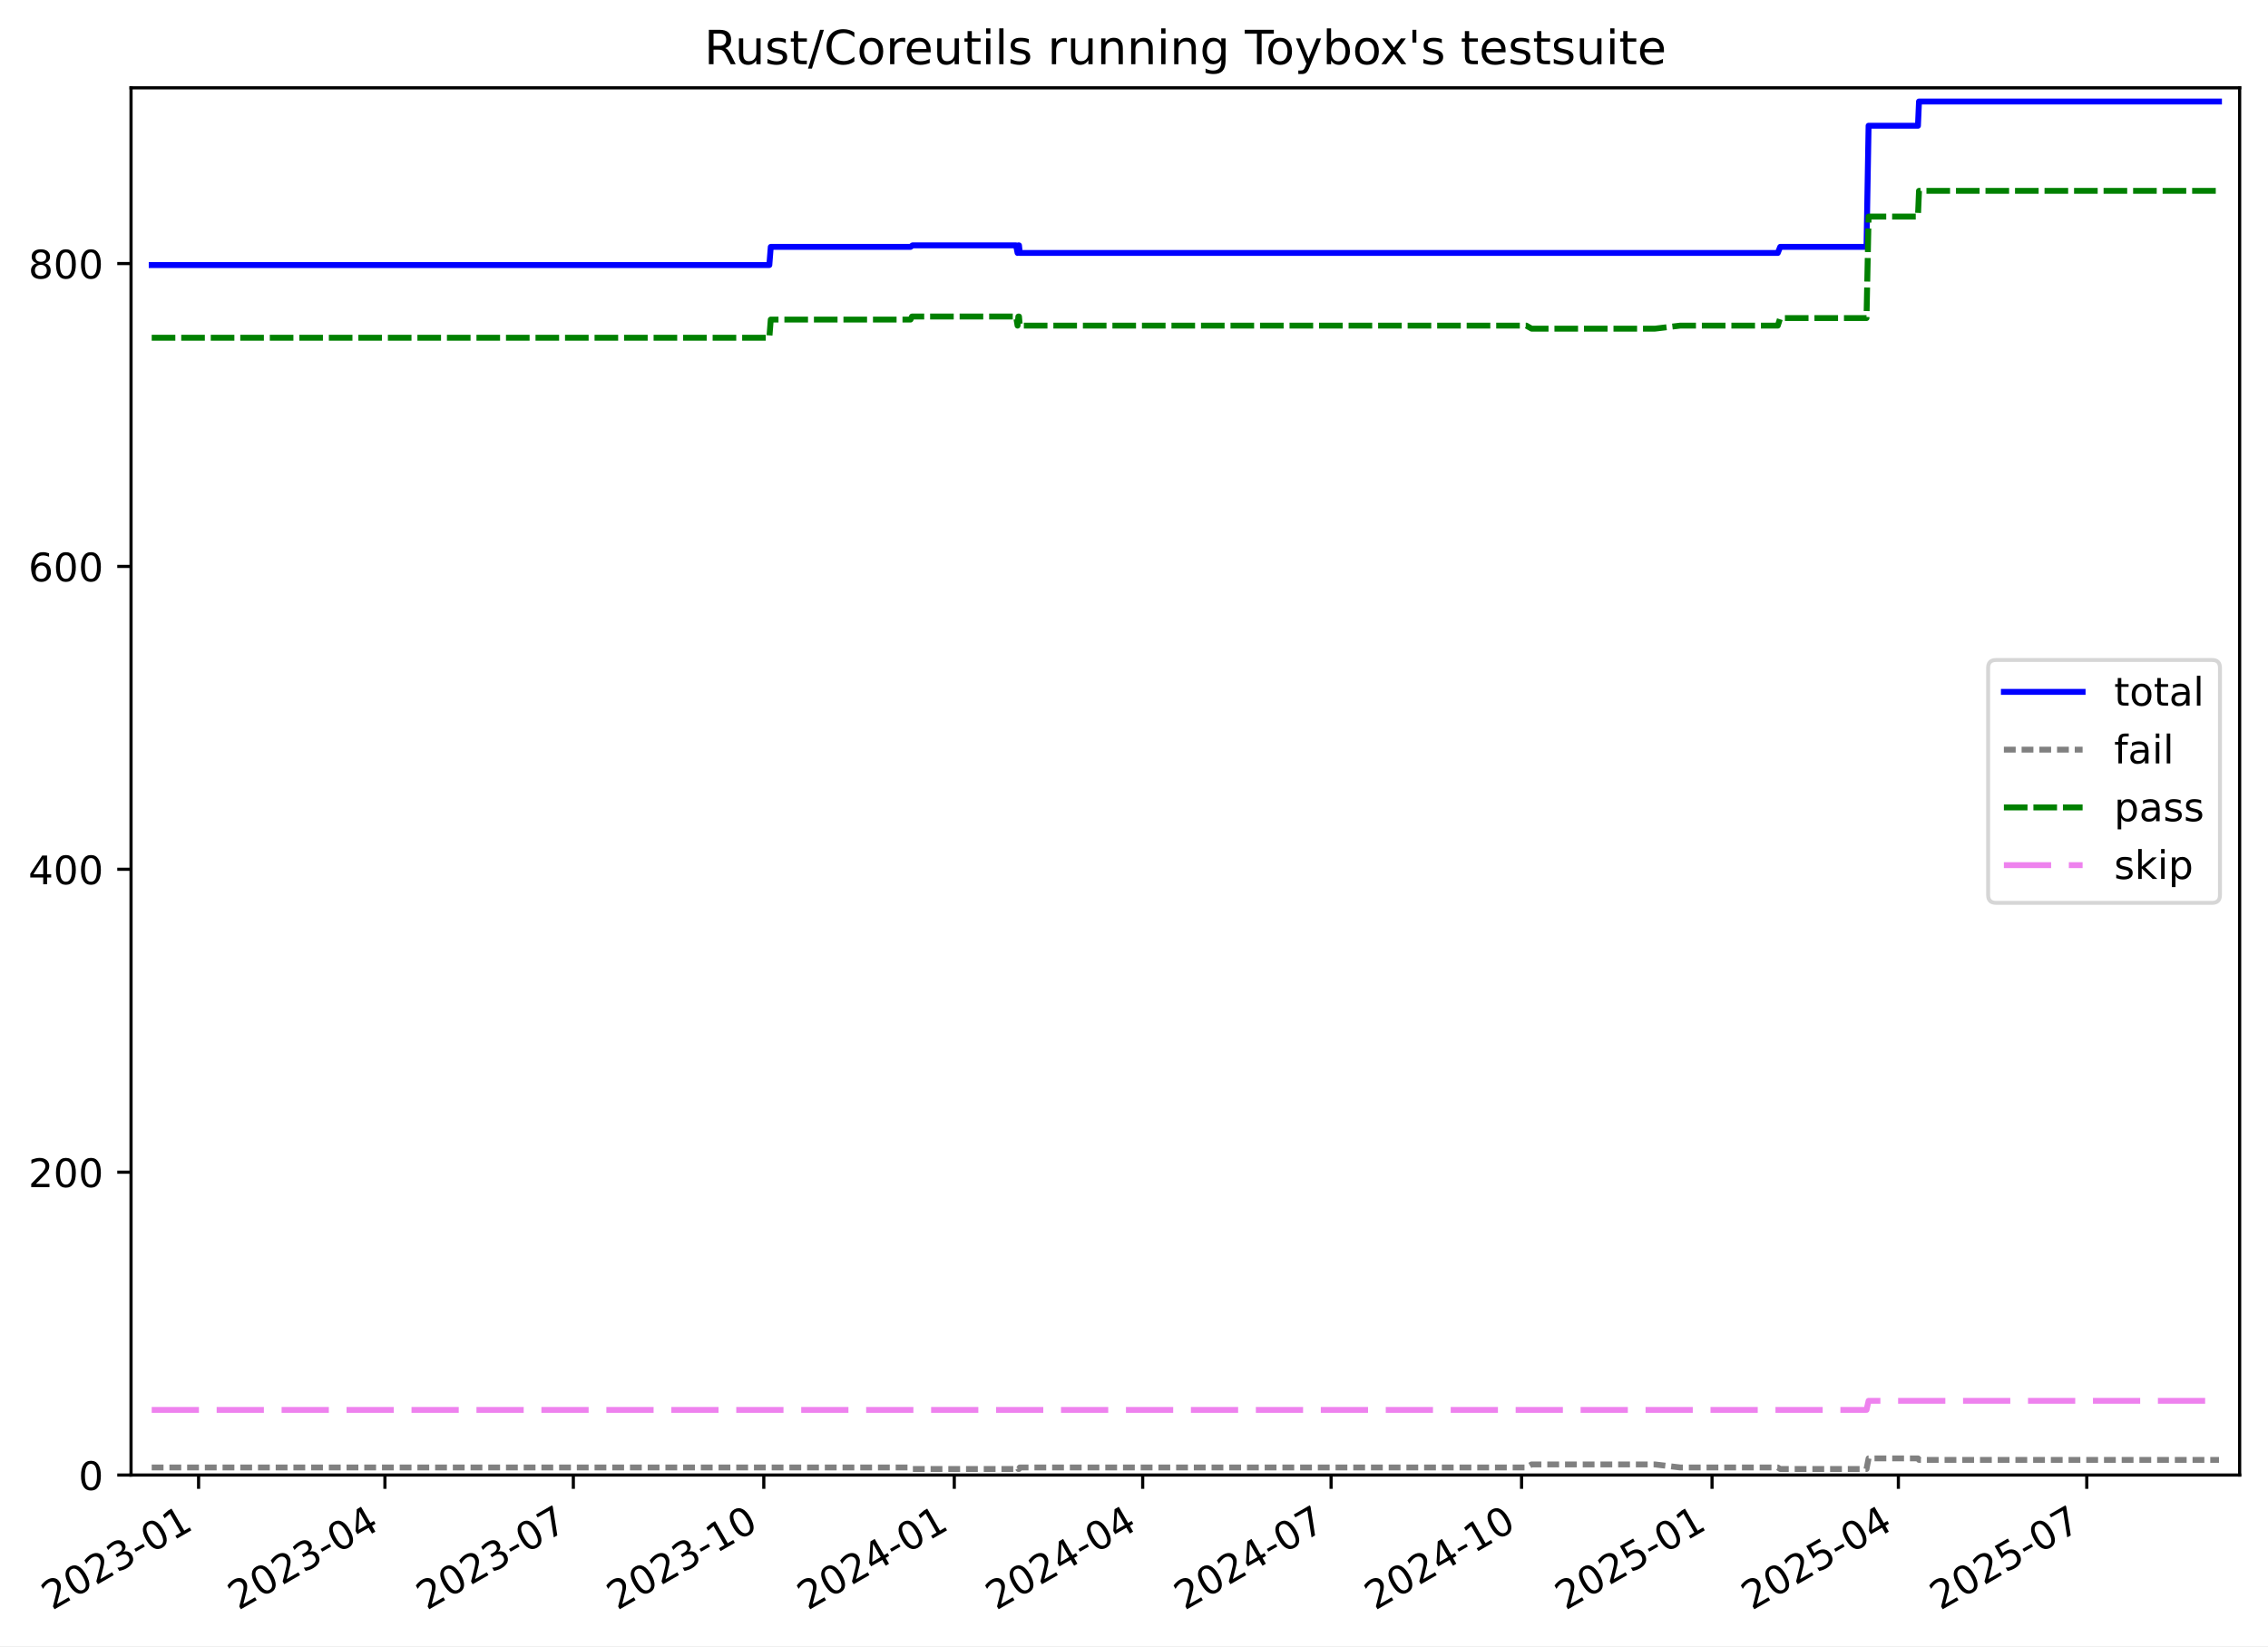
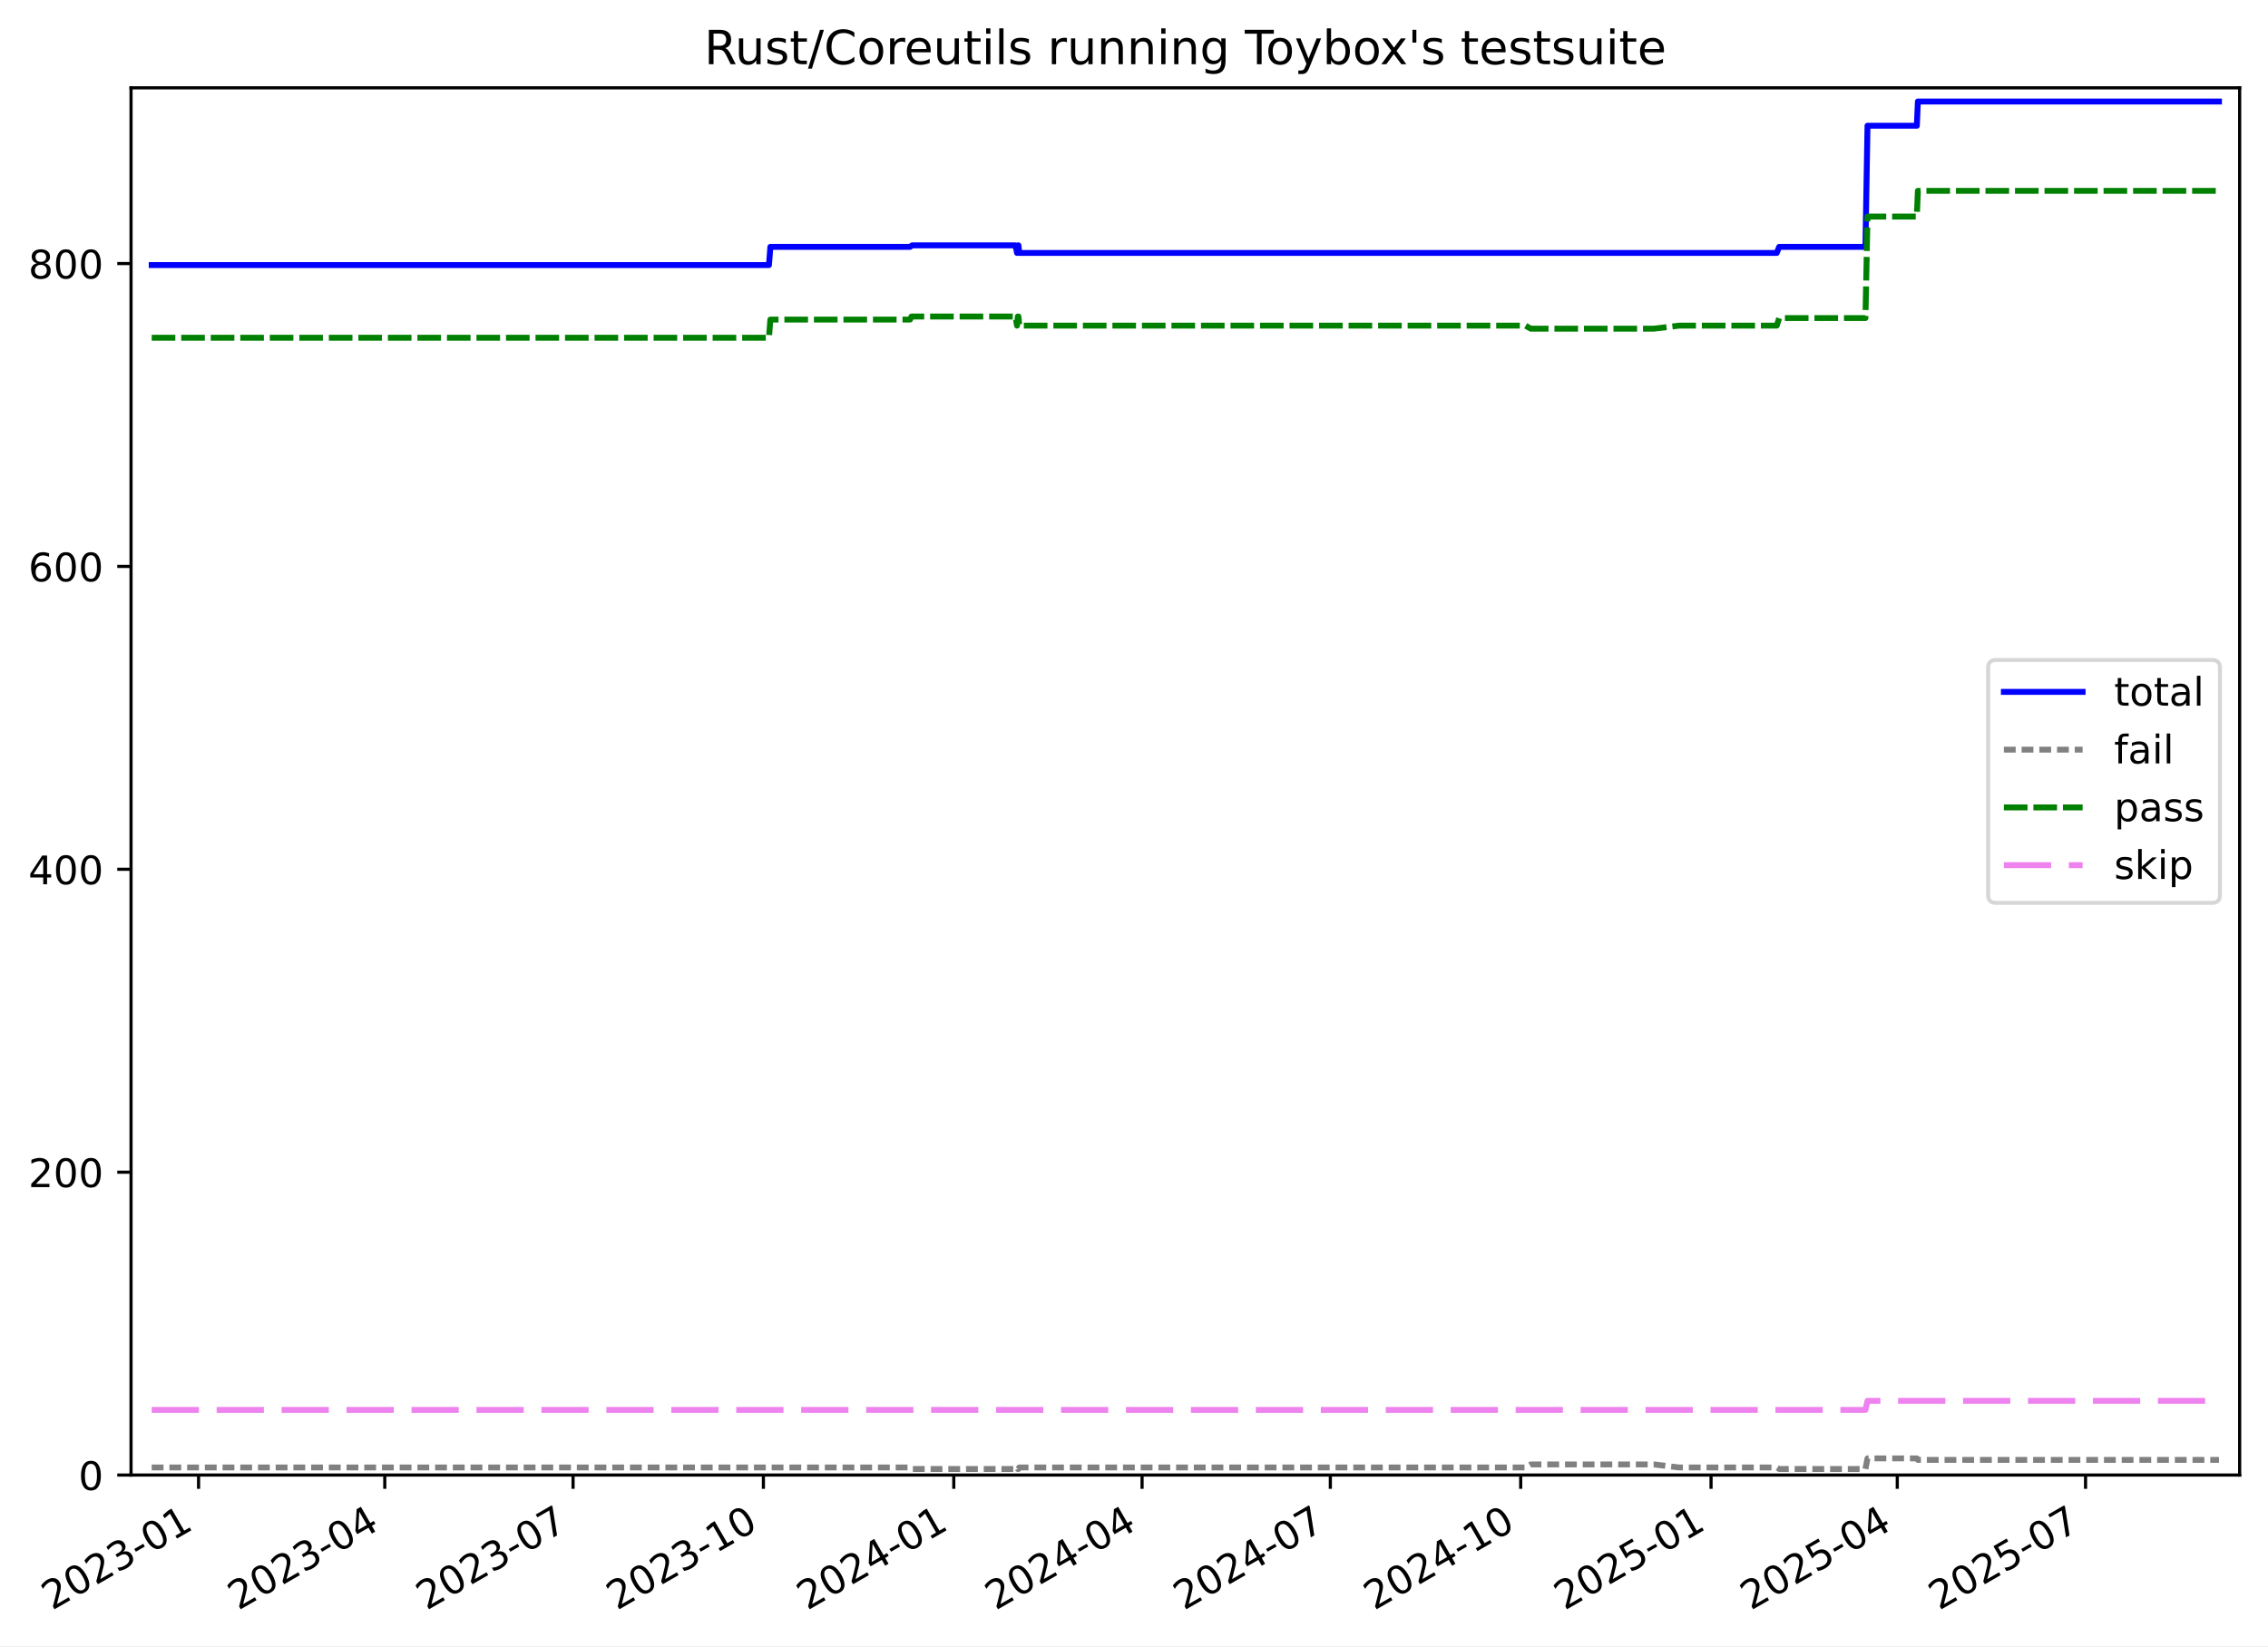
<svg xmlns="http://www.w3.org/2000/svg" xmlns:xlink="http://www.w3.org/1999/xlink" width="576.168pt" height="418.303pt" viewBox="0 0 576.168 418.303" version="1.1">
  <defs>
    <style type="text/css">*{stroke-linejoin: round; stroke-linecap: butt}</style>
  </defs>
  <g id="figure_1">
    <g id="patch_1">
      <path d="M -0 418.303  L 576.168 418.303  L 576.168 0  L -0 0  z " style="fill: #ffffff" />
    </g>
    <g id="axes_1">
      <g id="patch_2">
        <path d="M 33.288 374.83  L 568.967 374.83  L 568.967 22.318  L 33.288 22.318  z " style="fill: #ffffff" />
      </g>
      <g id="matplotlib.axis_1">
        <g id="xtick_1">
          <g id="line2d_1">
            <defs>
-               <path id="mc98be9bf39" d="M 0 0  L 0 3.5  " style="stroke: #000000; stroke-width: 0.8" />
-             </defs>
-             <g>
-               <use xlink:href="#mc98be9bf39" x="50.45" y="374.83" style="stroke: #000000; stroke-width: 0.8" />
+               <path id="m71ef955eee" d="M 0 0  L 0 3.5  " style="stroke: #000000; stroke-width: 0.8" />
+             </defs>
+             <g>
+               <use xlink:href="#m71ef955eee" x="50.443" y="374.83" style="stroke: #000000; stroke-width: 0.8" />
            </g>
          </g>
          <g id="text_1">
-             <g transform="translate(13.22565 409.302) rotate(-30) scale(0.1 -0.1)">
+             <g transform="translate(13.21813 409.302) rotate(-30) scale(0.1 -0.1)">
              <defs>
                <path id="DejaVuSans-32" d="M 1228 531  L 3431 531  L 3431 0  L 469 0  L 469 531  Q 828 903 1448 1529  Q 2069 2156 2228 2338  Q 2531 2678 2651 2914  Q 2772 3150 2772 3378  Q 2772 3750 2511 3984  Q 2250 4219 1831 4219  Q 1534 4219 1204 4116  Q 875 4013 500 3803  L 500 4441  Q 881 4594 1212 4672  Q 1544 4750 1819 4750  Q 2544 4750 2975 4387  Q 3406 4025 3406 3419  Q 3406 3131 3298 2873  Q 3191 2616 2906 2266  Q 2828 2175 2409 1742  Q 1991 1309 1228 531  z " transform="scale(0.015625)" />
                <path id="DejaVuSans-30" d="M 2034 4250  Q 1547 4250 1301 3770  Q 1056 3291 1056 2328  Q 1056 1369 1301 889  Q 1547 409 2034 409  Q 2525 409 2770 889  Q 3016 1369 3016 2328  Q 3016 3291 2770 3770  Q 2525 4250 2034 4250  z M 2034 4750  Q 2819 4750 3233 4129  Q 3647 3509 3647 2328  Q 3647 1150 3233 529  Q 2819 -91 2034 -91  Q 1250 -91 836 529  Q 422 1150 422 2328  Q 422 3509 836 4129  Q 1250 4750 2034 4750  z " transform="scale(0.015625)" />
                <path id="DejaVuSans-33" d="M 2597 2516  Q 3050 2419 3304 2112  Q 3559 1806 3559 1356  Q 3559 666 3084 287  Q 2609 -91 1734 -91  Q 1441 -91 1130 -33  Q 819 25 488 141  L 488 750  Q 750 597 1062 519  Q 1375 441 1716 441  Q 2309 441 2620 675  Q 2931 909 2931 1356  Q 2931 1769 2642 2001  Q 2353 2234 1838 2234  L 1294 2234  L 1294 2753  L 1863 2753  Q 2328 2753 2575 2939  Q 2822 3125 2822 3475  Q 2822 3834 2567 4026  Q 2313 4219 1838 4219  Q 1578 4219 1281 4162  Q 984 4106 628 3988  L 628 4550  Q 988 4650 1302 4700  Q 1616 4750 1894 4750  Q 2613 4750 3031 4423  Q 3450 4097 3450 3541  Q 3450 3153 3228 2886  Q 3006 2619 2597 2516  z " transform="scale(0.015625)" />
                <path id="DejaVuSans-2d" d="M 313 2009  L 1997 2009  L 1997 1497  L 313 1497  L 313 2009  z " transform="scale(0.015625)" />
                <path id="DejaVuSans-31" d="M 794 531  L 1825 531  L 1825 4091  L 703 3866  L 703 4441  L 1819 4666  L 2450 4666  L 2450 531  L 3481 531  L 3481 0  L 794 0  L 794 531  z " transform="scale(0.015625)" />
              </defs>
              <use xlink:href="#DejaVuSans-32" />
              <use xlink:href="#DejaVuSans-30" x="63.623" />
              <use xlink:href="#DejaVuSans-32" x="127.246" />
              <use xlink:href="#DejaVuSans-33" x="190.869" />
              <use xlink:href="#DejaVuSans-2d" x="254.492" />
              <use xlink:href="#DejaVuSans-30" x="290.576" />
              <use xlink:href="#DejaVuSans-31" x="354.199" />
            </g>
          </g>
        </g>
        <g id="xtick_2">
          <g id="line2d_2">
            <g>
-               <use xlink:href="#mc98be9bf39" x="97.787" y="374.83" style="stroke: #000000; stroke-width: 0.8" />
+               <use xlink:href="#m71ef955eee" x="97.75" y="374.83" style="stroke: #000000; stroke-width: 0.8" />
            </g>
          </g>
          <g id="text_2">
-             <g transform="translate(60.56233 409.302) rotate(-30) scale(0.1 -0.1)">
+             <g transform="translate(60.52489 409.302) rotate(-30) scale(0.1 -0.1)">
              <defs>
                <path id="DejaVuSans-34" d="M 2419 4116  L 825 1625  L 2419 1625  L 2419 4116  z M 2253 4666  L 3047 4666  L 3047 1625  L 3713 1625  L 3713 1100  L 3047 1100  L 3047 0  L 2419 0  L 2419 1100  L 313 1100  L 313 1709  L 2253 4666  z " transform="scale(0.015625)" />
              </defs>
              <use xlink:href="#DejaVuSans-32" />
              <use xlink:href="#DejaVuSans-30" x="63.623" />
              <use xlink:href="#DejaVuSans-32" x="127.246" />
              <use xlink:href="#DejaVuSans-33" x="190.869" />
              <use xlink:href="#DejaVuSans-2d" x="254.492" />
              <use xlink:href="#DejaVuSans-30" x="290.576" />
              <use xlink:href="#DejaVuSans-34" x="354.199" />
            </g>
          </g>
        </g>
        <g id="xtick_3">
          <g id="line2d_3">
            <g>
-               <use xlink:href="#mc98be9bf39" x="145.65" y="374.83" style="stroke: #000000; stroke-width: 0.8" />
+               <use xlink:href="#m71ef955eee" x="145.582" y="374.83" style="stroke: #000000; stroke-width: 0.8" />
            </g>
          </g>
          <g id="text_3">
-             <g transform="translate(108.425 409.302) rotate(-30) scale(0.1 -0.1)">
+             <g transform="translate(108.3573 409.302) rotate(-30) scale(0.1 -0.1)">
              <defs>
                <path id="DejaVuSans-37" d="M 525 4666  L 3525 4666  L 3525 4397  L 1831 0  L 1172 0  L 2766 4134  L 525 4134  L 525 4666  z " transform="scale(0.015625)" />
              </defs>
              <use xlink:href="#DejaVuSans-32" />
              <use xlink:href="#DejaVuSans-30" x="63.623" />
              <use xlink:href="#DejaVuSans-32" x="127.246" />
              <use xlink:href="#DejaVuSans-33" x="190.869" />
              <use xlink:href="#DejaVuSans-2d" x="254.492" />
              <use xlink:href="#DejaVuSans-30" x="290.576" />
              <use xlink:href="#DejaVuSans-37" x="354.199" />
            </g>
          </g>
        </g>
        <g id="xtick_4">
          <g id="line2d_4">
            <g>
-               <use xlink:href="#mc98be9bf39" x="194.038" y="374.83" style="stroke: #000000; stroke-width: 0.8" />
+               <use xlink:href="#m71ef955eee" x="193.94" y="374.83" style="stroke: #000000; stroke-width: 0.8" />
            </g>
          </g>
          <g id="text_4">
-             <g transform="translate(156.8136 409.302) rotate(-30) scale(0.1 -0.1)">
+             <g transform="translate(156.7153 409.302) rotate(-30) scale(0.1 -0.1)">
              <use xlink:href="#DejaVuSans-32" />
              <use xlink:href="#DejaVuSans-30" x="63.623" />
              <use xlink:href="#DejaVuSans-32" x="127.246" />
              <use xlink:href="#DejaVuSans-33" x="190.869" />
              <use xlink:href="#DejaVuSans-2d" x="254.492" />
              <use xlink:href="#DejaVuSans-31" x="290.576" />
              <use xlink:href="#DejaVuSans-30" x="354.199" />
            </g>
          </g>
        </g>
        <g id="xtick_5">
          <g id="line2d_5">
            <g>
-               <use xlink:href="#mc98be9bf39" x="242.427" y="374.83" style="stroke: #000000; stroke-width: 0.8" />
+               <use xlink:href="#m71ef955eee" x="242.298" y="374.83" style="stroke: #000000; stroke-width: 0.8" />
            </g>
          </g>
          <g id="text_5">
-             <g transform="translate(205.2022 409.302) rotate(-30) scale(0.1 -0.1)">
+             <g transform="translate(205.0733 409.302) rotate(-30) scale(0.1 -0.1)">
              <use xlink:href="#DejaVuSans-32" />
              <use xlink:href="#DejaVuSans-30" x="63.623" />
              <use xlink:href="#DejaVuSans-32" x="127.246" />
              <use xlink:href="#DejaVuSans-34" x="190.869" />
              <use xlink:href="#DejaVuSans-2d" x="254.492" />
              <use xlink:href="#DejaVuSans-30" x="290.576" />
              <use xlink:href="#DejaVuSans-31" x="354.199" />
            </g>
          </g>
        </g>
        <g id="xtick_6">
          <g id="line2d_6">
            <g>
-               <use xlink:href="#mc98be9bf39" x="290.29" y="374.83" style="stroke: #000000; stroke-width: 0.8" />
+               <use xlink:href="#m71ef955eee" x="290.131" y="374.83" style="stroke: #000000; stroke-width: 0.8" />
            </g>
          </g>
          <g id="text_6">
-             <g transform="translate(253.0648 409.302) rotate(-30) scale(0.1 -0.1)">
+             <g transform="translate(252.9057 409.302) rotate(-30) scale(0.1 -0.1)">
              <use xlink:href="#DejaVuSans-32" />
              <use xlink:href="#DejaVuSans-30" x="63.623" />
              <use xlink:href="#DejaVuSans-32" x="127.246" />
              <use xlink:href="#DejaVuSans-34" x="190.869" />
              <use xlink:href="#DejaVuSans-2d" x="254.492" />
              <use xlink:href="#DejaVuSans-30" x="290.576" />
              <use xlink:href="#DejaVuSans-34" x="354.199" />
            </g>
          </g>
        </g>
        <g id="xtick_7">
          <g id="line2d_7">
            <g>
-               <use xlink:href="#mc98be9bf39" x="338.152" y="374.83" style="stroke: #000000; stroke-width: 0.8" />
+               <use xlink:href="#m71ef955eee" x="337.963" y="374.83" style="stroke: #000000; stroke-width: 0.8" />
            </g>
          </g>
          <g id="text_7">
-             <g transform="translate(300.9274 409.302) rotate(-30) scale(0.1 -0.1)">
+             <g transform="translate(300.7381 409.302) rotate(-30) scale(0.1 -0.1)">
              <use xlink:href="#DejaVuSans-32" />
              <use xlink:href="#DejaVuSans-30" x="63.623" />
              <use xlink:href="#DejaVuSans-32" x="127.246" />
              <use xlink:href="#DejaVuSans-34" x="190.869" />
              <use xlink:href="#DejaVuSans-2d" x="254.492" />
              <use xlink:href="#DejaVuSans-30" x="290.576" />
              <use xlink:href="#DejaVuSans-37" x="354.199" />
            </g>
          </g>
        </g>
        <g id="xtick_8">
          <g id="line2d_8">
            <g>
-               <use xlink:href="#mc98be9bf39" x="386.541" y="374.83" style="stroke: #000000; stroke-width: 0.8" />
+               <use xlink:href="#m71ef955eee" x="386.321" y="374.83" style="stroke: #000000; stroke-width: 0.8" />
            </g>
          </g>
          <g id="text_8">
-             <g transform="translate(349.316 409.302) rotate(-30) scale(0.1 -0.1)">
+             <g transform="translate(349.0962 409.302) rotate(-30) scale(0.1 -0.1)">
              <use xlink:href="#DejaVuSans-32" />
              <use xlink:href="#DejaVuSans-30" x="63.623" />
              <use xlink:href="#DejaVuSans-32" x="127.246" />
              <use xlink:href="#DejaVuSans-34" x="190.869" />
              <use xlink:href="#DejaVuSans-2d" x="254.492" />
              <use xlink:href="#DejaVuSans-31" x="290.576" />
              <use xlink:href="#DejaVuSans-30" x="354.199" />
            </g>
          </g>
        </g>
        <g id="xtick_9">
          <g id="line2d_9">
            <g>
-               <use xlink:href="#mc98be9bf39" x="434.929" y="374.83" style="stroke: #000000; stroke-width: 0.8" />
+               <use xlink:href="#m71ef955eee" x="434.679" y="374.83" style="stroke: #000000; stroke-width: 0.8" />
            </g>
          </g>
          <g id="text_9">
-             <g transform="translate(397.7046 409.302) rotate(-30) scale(0.1 -0.1)">
+             <g transform="translate(397.4542 409.302) rotate(-30) scale(0.1 -0.1)">
              <defs>
                <path id="DejaVuSans-35" d="M 691 4666  L 3169 4666  L 3169 4134  L 1269 4134  L 1269 2991  Q 1406 3038 1543 3061  Q 1681 3084 1819 3084  Q 2600 3084 3056 2656  Q 3513 2228 3513 1497  Q 3513 744 3044 326  Q 2575 -91 1722 -91  Q 1428 -91 1123 -41  Q 819 9 494 109  L 494 744  Q 775 591 1075 516  Q 1375 441 1709 441  Q 2250 441 2565 725  Q 2881 1009 2881 1497  Q 2881 1984 2565 2268  Q 2250 2553 1709 2553  Q 1456 2553 1204 2497  Q 953 2441 691 2322  L 691 4666  z " transform="scale(0.015625)" />
              </defs>
              <use xlink:href="#DejaVuSans-32" />
              <use xlink:href="#DejaVuSans-30" x="63.623" />
              <use xlink:href="#DejaVuSans-32" x="127.246" />
              <use xlink:href="#DejaVuSans-35" x="190.869" />
              <use xlink:href="#DejaVuSans-2d" x="254.492" />
              <use xlink:href="#DejaVuSans-30" x="290.576" />
              <use xlink:href="#DejaVuSans-31" x="354.199" />
            </g>
          </g>
        </g>
        <g id="xtick_10">
          <g id="line2d_10">
            <g>
-               <use xlink:href="#mc98be9bf39" x="482.266" y="374.83" style="stroke: #000000; stroke-width: 0.8" />
+               <use xlink:href="#m71ef955eee" x="481.986" y="374.83" style="stroke: #000000; stroke-width: 0.8" />
            </g>
          </g>
          <g id="text_10">
-             <g transform="translate(445.0413 409.302) rotate(-30) scale(0.1 -0.1)">
+             <g transform="translate(444.761 409.302) rotate(-30) scale(0.1 -0.1)">
              <use xlink:href="#DejaVuSans-32" />
              <use xlink:href="#DejaVuSans-30" x="63.623" />
              <use xlink:href="#DejaVuSans-32" x="127.246" />
              <use xlink:href="#DejaVuSans-35" x="190.869" />
              <use xlink:href="#DejaVuSans-2d" x="254.492" />
              <use xlink:href="#DejaVuSans-30" x="290.576" />
              <use xlink:href="#DejaVuSans-34" x="354.199" />
            </g>
          </g>
        </g>
        <g id="xtick_11">
          <g id="line2d_11">
            <g>
-               <use xlink:href="#mc98be9bf39" x="530.129" y="374.83" style="stroke: #000000; stroke-width: 0.8" />
+               <use xlink:href="#m71ef955eee" x="529.818" y="374.83" style="stroke: #000000; stroke-width: 0.8" />
            </g>
          </g>
          <g id="text_11">
-             <g transform="translate(492.904 409.302) rotate(-30) scale(0.1 -0.1)">
+             <g transform="translate(492.5934 409.302) rotate(-30) scale(0.1 -0.1)">
              <use xlink:href="#DejaVuSans-32" />
              <use xlink:href="#DejaVuSans-30" x="63.623" />
              <use xlink:href="#DejaVuSans-32" x="127.246" />
              <use xlink:href="#DejaVuSans-35" x="190.869" />
              <use xlink:href="#DejaVuSans-2d" x="254.492" />
              <use xlink:href="#DejaVuSans-30" x="290.576" />
              <use xlink:href="#DejaVuSans-37" x="354.199" />
            </g>
          </g>
        </g>
      </g>
      <g id="matplotlib.axis_2">
        <g id="ytick_1">
          <g id="line2d_12">
            <defs>
-               <path id="m74c9679452" d="M 0 0  L -3.5 0  " style="stroke: #000000; stroke-width: 0.8" />
-             </defs>
-             <g>
-               <use xlink:href="#m74c9679452" x="33.288" y="374.83" style="stroke: #000000; stroke-width: 0.8" />
+               <path id="mf20d3c931b" d="M 0 0  L -3.5 0  " style="stroke: #000000; stroke-width: 0.8" />
+             </defs>
+             <g>
+               <use xlink:href="#mf20d3c931b" x="33.288" y="374.83" style="stroke: #000000; stroke-width: 0.8" />
            </g>
          </g>
          <g id="text_12">
            <g transform="translate(19.925 378.6293) scale(0.1 -0.1)">
              <use xlink:href="#DejaVuSans-30" />
            </g>
          </g>
        </g>
        <g id="ytick_2">
          <g id="line2d_13">
            <g>
-               <use xlink:href="#m74c9679452" x="33.288" y="297.865" style="stroke: #000000; stroke-width: 0.8" />
+               <use xlink:href="#mf20d3c931b" x="33.288" y="297.865" style="stroke: #000000; stroke-width: 0.8" />
            </g>
          </g>
          <g id="text_13">
            <g transform="translate(7.2 301.6642) scale(0.1 -0.1)">
              <use xlink:href="#DejaVuSans-32" />
              <use xlink:href="#DejaVuSans-30" x="63.623" />
              <use xlink:href="#DejaVuSans-30" x="127.246" />
            </g>
          </g>
        </g>
        <g id="ytick_3">
          <g id="line2d_14">
            <g>
-               <use xlink:href="#m74c9679452" x="33.288" y="220.9" style="stroke: #000000; stroke-width: 0.8" />
+               <use xlink:href="#mf20d3c931b" x="33.288" y="220.9" style="stroke: #000000; stroke-width: 0.8" />
            </g>
          </g>
          <g id="text_14">
            <g transform="translate(7.2 224.699) scale(0.1 -0.1)">
              <use xlink:href="#DejaVuSans-34" />
              <use xlink:href="#DejaVuSans-30" x="63.623" />
              <use xlink:href="#DejaVuSans-30" x="127.246" />
            </g>
          </g>
        </g>
        <g id="ytick_4">
          <g id="line2d_15">
            <g>
-               <use xlink:href="#m74c9679452" x="33.288" y="143.935" style="stroke: #000000; stroke-width: 0.8" />
+               <use xlink:href="#mf20d3c931b" x="33.288" y="143.935" style="stroke: #000000; stroke-width: 0.8" />
            </g>
          </g>
          <g id="text_15">
            <g transform="translate(7.2 147.7338) scale(0.1 -0.1)">
              <defs>
                <path id="DejaVuSans-36" d="M 2113 2584  Q 1688 2584 1439 2293  Q 1191 2003 1191 1497  Q 1191 994 1439 701  Q 1688 409 2113 409  Q 2538 409 2786 701  Q 3034 994 3034 1497  Q 3034 2003 2786 2293  Q 2538 2584 2113 2584  z M 3366 4563  L 3366 3988  Q 3128 4100 2886 4159  Q 2644 4219 2406 4219  Q 1781 4219 1451 3797  Q 1122 3375 1075 2522  Q 1259 2794 1537 2939  Q 1816 3084 2150 3084  Q 2853 3084 3261 2657  Q 3669 2231 3669 1497  Q 3669 778 3244 343  Q 2819 -91 2113 -91  Q 1303 -91 875 529  Q 447 1150 447 2328  Q 447 3434 972 4092  Q 1497 4750 2381 4750  Q 2619 4750 2861 4703  Q 3103 4656 3366 4563  z " transform="scale(0.015625)" />
              </defs>
              <use xlink:href="#DejaVuSans-36" />
              <use xlink:href="#DejaVuSans-30" x="63.623" />
              <use xlink:href="#DejaVuSans-30" x="127.246" />
            </g>
          </g>
        </g>
        <g id="ytick_5">
          <g id="line2d_16">
            <g>
-               <use xlink:href="#m74c9679452" x="33.288" y="66.969" style="stroke: #000000; stroke-width: 0.8" />
+               <use xlink:href="#mf20d3c931b" x="33.288" y="66.969" style="stroke: #000000; stroke-width: 0.8" />
            </g>
          </g>
          <g id="text_16">
            <g transform="translate(7.2 70.76868) scale(0.1 -0.1)">
              <defs>
                <path id="DejaVuSans-38" d="M 2034 2216  Q 1584 2216 1326 1975  Q 1069 1734 1069 1313  Q 1069 891 1326 650  Q 1584 409 2034 409  Q 2484 409 2743 651  Q 3003 894 3003 1313  Q 3003 1734 2745 1975  Q 2488 2216 2034 2216  z M 1403 2484  Q 997 2584 770 2862  Q 544 3141 544 3541  Q 544 4100 942 4425  Q 1341 4750 2034 4750  Q 2731 4750 3128 4425  Q 3525 4100 3525 3541  Q 3525 3141 3298 2862  Q 3072 2584 2669 2484  Q 3125 2378 3379 2068  Q 3634 1759 3634 1313  Q 3634 634 3220 271  Q 2806 -91 2034 -91  Q 1263 -91 848 271  Q 434 634 434 1313  Q 434 1759 690 2068  Q 947 2378 1403 2484  z M 1172 3481  Q 1172 3119 1398 2916  Q 1625 2713 2034 2713  Q 2441 2713 2670 2916  Q 2900 3119 2900 3481  Q 2900 3844 2670 4047  Q 2441 4250 2034 4250  Q 1625 4250 1398 4047  Q 1172 3844 1172 3481  z " transform="scale(0.015625)" />
              </defs>
              <use xlink:href="#DejaVuSans-38" />
              <use xlink:href="#DejaVuSans-30" x="63.623" />
              <use xlink:href="#DejaVuSans-30" x="127.246" />
            </g>
          </g>
        </g>
      </g>
      <g id="line2d_17">
-         <path d="M 38.539 67.354  L 195.444 67.354  L 195.807 62.736  L 231.31 62.736  L 231.826 62.352  L 258.118 62.352  L 258.507 64.276  L 258.706 62.352  L 258.87 62.352  L 259.071 64.276  L 451.632 64.276  L 452.25 62.736  L 474.173 62.736  L 474.7 31.95  L 487.243 31.95  L 487.506 25.793  L 563.716 25.793  L 563.716 25.793  " clip-path="url(#p5881435a70)" style="fill: none; stroke: #0000ff; stroke-width: 1.5; stroke-linecap: square" />
+         <path d="M 38.539 67.354  L 195.345 67.354  L 195.708 62.736  L 231.188 62.736  L 231.704 62.352  L 257.98 62.352  L 258.368 64.276  L 258.567 62.352  L 258.73 62.352  L 258.931 64.276  L 451.371 64.276  L 451.989 62.736  L 473.898 62.736  L 474.425 31.95  L 486.96 31.95  L 487.222 25.793  L 563.716 25.793  L 563.716 25.793  " clip-path="url(#p7051a4da46)" style="fill: none; stroke: #0000ff; stroke-width: 1.5; stroke-linecap: square" />
      </g>
      <g id="line2d_18">
-         <path d="M 38.539 372.906  L 231.31 372.906  L 231.826 373.291  L 258.118 373.291  L 258.507 372.906  L 258.706 373.291  L 258.87 373.291  L 259.071 372.906  L 387.752 372.906  L 389.083 372.136  L 420.437 372.136  L 426.837 372.906  L 451.632 372.906  L 452.25 373.291  L 474.173 373.291  L 474.7 370.597  L 487.243 370.597  L 487.506 370.982  L 563.716 370.982  L 563.716 370.982  " clip-path="url(#p5881435a70)" style="fill: none; stroke-dasharray: 3,1.5; stroke-dashoffset: 0; stroke: #808080; stroke-width: 1.5" />
+         <path d="M 38.539 372.906  L 231.188 372.906  L 231.704 373.291  L 257.98 373.291  L 258.368 372.906  L 258.567 373.291  L 258.73 373.291  L 258.931 372.906  L 387.531 372.906  L 388.862 372.136  L 420.196 372.136  L 426.591 372.906  L 451.371 372.906  L 451.989 373.291  L 473.898 373.291  L 474.425 370.597  L 486.96 370.597  L 487.222 370.982  L 563.716 370.982  L 563.716 370.982  " clip-path="url(#p7051a4da46)" style="fill: none; stroke-dasharray: 3,1.5; stroke-dashoffset: 0; stroke: #808080; stroke-width: 1.5" />
      </g>
      <g id="line2d_19">
-         <path d="M 38.539 85.826  L 195.444 85.826  L 195.807 81.208  L 231.31 81.208  L 231.683 80.438  L 258.118 80.438  L 258.507 82.747  L 258.706 80.438  L 258.87 80.438  L 259.071 82.747  L 387.752 82.747  L 389.083 83.517  L 420.437 83.517  L 426.837 82.747  L 451.632 82.747  L 452.25 80.823  L 474.173 80.823  L 474.7 55.04  L 487.243 55.04  L 487.506 48.498  L 563.716 48.498  L 563.716 48.498  " clip-path="url(#p5881435a70)" style="fill: none; stroke-dasharray: 6,1.5; stroke-dashoffset: 0; stroke: #008000; stroke-width: 1.5" />
+         <path d="M 38.539 85.826  L 195.345 85.826  L 195.708 81.208  L 231.188 81.208  L 231.561 80.438  L 257.98 80.438  L 258.368 82.747  L 258.567 80.438  L 258.73 80.438  L 258.931 82.747  L 387.531 82.747  L 388.862 83.517  L 420.196 83.517  L 426.591 82.747  L 451.371 82.747  L 451.989 80.823  L 473.898 80.823  L 474.425 55.04  L 486.96 55.04  L 487.222 48.498  L 563.716 48.498  L 563.716 48.498  " clip-path="url(#p7051a4da46)" style="fill: none; stroke-dasharray: 6,1.5; stroke-dashoffset: 0; stroke: #008000; stroke-width: 1.5" />
      </g>
      <g id="line2d_20">
-         <path d="M 38.539 358.283  L 474.173 358.283  L 474.7 355.974  L 563.716 355.974  L 563.716 355.974  " clip-path="url(#p5881435a70)" style="fill: none; stroke-dasharray: 12,4.5; stroke-dashoffset: 0; stroke: #ee82ee; stroke-width: 1.5" />
+         <path d="M 38.539 358.283  L 473.898 358.283  L 474.425 355.974  L 563.716 355.974  L 563.716 355.974  " clip-path="url(#p7051a4da46)" style="fill: none; stroke-dasharray: 12,4.5; stroke-dashoffset: 0; stroke: #ee82ee; stroke-width: 1.5" />
      </g>
      <g id="patch_3">
        <path d="M 33.288 374.83  L 33.288 22.318  " style="fill: none; stroke: #000000; stroke-width: 0.8; stroke-linejoin: miter; stroke-linecap: square" />
      </g>
      <g id="patch_4">
        <path d="M 568.967 374.83  L 568.967 22.318  " style="fill: none; stroke: #000000; stroke-width: 0.8; stroke-linejoin: miter; stroke-linecap: square" />
      </g>
      <g id="patch_5">
        <path d="M 33.288 374.83  L 568.967 374.83  " style="fill: none; stroke: #000000; stroke-width: 0.8; stroke-linejoin: miter; stroke-linecap: square" />
      </g>
      <g id="patch_6">
        <path d="M 33.288 22.318  L 568.967 22.318  " style="fill: none; stroke: #000000; stroke-width: 0.8; stroke-linejoin: miter; stroke-linecap: square" />
      </g>
      <g id="text_17">
        <g transform="translate(178.9084 16.31812) scale(0.12 -0.12)">
          <defs>
            <path id="DejaVuSans-52" d="M 2841 2188  Q 3044 2119 3236 1894  Q 3428 1669 3622 1275  L 4263 0  L 3584 0  L 2988 1197  Q 2756 1666 2539 1819  Q 2322 1972 1947 1972  L 1259 1972  L 1259 0  L 628 0  L 628 4666  L 2053 4666  Q 2853 4666 3247 4331  Q 3641 3997 3641 3322  Q 3641 2881 3436 2590  Q 3231 2300 2841 2188  z M 1259 4147  L 1259 2491  L 2053 2491  Q 2509 2491 2742 2702  Q 2975 2913 2975 3322  Q 2975 3731 2742 3939  Q 2509 4147 2053 4147  L 1259 4147  z " transform="scale(0.015625)" />
            <path id="DejaVuSans-75" d="M 544 1381  L 544 3500  L 1119 3500  L 1119 1403  Q 1119 906 1312 657  Q 1506 409 1894 409  Q 2359 409 2629 706  Q 2900 1003 2900 1516  L 2900 3500  L 3475 3500  L 3475 0  L 2900 0  L 2900 538  Q 2691 219 2414 64  Q 2138 -91 1772 -91  Q 1169 -91 856 284  Q 544 659 544 1381  z M 1991 3584  L 1991 3584  z " transform="scale(0.015625)" />
            <path id="DejaVuSans-73" d="M 2834 3397  L 2834 2853  Q 2591 2978 2328 3040  Q 2066 3103 1784 3103  Q 1356 3103 1142 2972  Q 928 2841 928 2578  Q 928 2378 1081 2264  Q 1234 2150 1697 2047  L 1894 2003  Q 2506 1872 2764 1633  Q 3022 1394 3022 966  Q 3022 478 2636 193  Q 2250 -91 1575 -91  Q 1294 -91 989 -36  Q 684 19 347 128  L 347 722  Q 666 556 975 473  Q 1284 391 1588 391  Q 1994 391 2212 530  Q 2431 669 2431 922  Q 2431 1156 2273 1281  Q 2116 1406 1581 1522  L 1381 1569  Q 847 1681 609 1914  Q 372 2147 372 2553  Q 372 3047 722 3315  Q 1072 3584 1716 3584  Q 2034 3584 2315 3537  Q 2597 3491 2834 3397  z " transform="scale(0.015625)" />
            <path id="DejaVuSans-74" d="M 1172 4494  L 1172 3500  L 2356 3500  L 2356 3053  L 1172 3053  L 1172 1153  Q 1172 725 1289 603  Q 1406 481 1766 481  L 2356 481  L 2356 0  L 1766 0  Q 1100 0 847 248  Q 594 497 594 1153  L 594 3053  L 172 3053  L 172 3500  L 594 3500  L 594 4494  L 1172 4494  z " transform="scale(0.015625)" />
            <path id="DejaVuSans-2f" d="M 1625 4666  L 2156 4666  L 531 -594  L 0 -594  L 1625 4666  z " transform="scale(0.015625)" />
            <path id="DejaVuSans-43" d="M 4122 4306  L 4122 3641  Q 3803 3938 3442 4084  Q 3081 4231 2675 4231  Q 1875 4231 1450 3742  Q 1025 3253 1025 2328  Q 1025 1406 1450 917  Q 1875 428 2675 428  Q 3081 428 3442 575  Q 3803 722 4122 1019  L 4122 359  Q 3791 134 3420 21  Q 3050 -91 2638 -91  Q 1578 -91 968 557  Q 359 1206 359 2328  Q 359 3453 968 4101  Q 1578 4750 2638 4750  Q 3056 4750 3426 4639  Q 3797 4528 4122 4306  z " transform="scale(0.015625)" />
            <path id="DejaVuSans-6f" d="M 1959 3097  Q 1497 3097 1228 2736  Q 959 2375 959 1747  Q 959 1119 1226 758  Q 1494 397 1959 397  Q 2419 397 2687 759  Q 2956 1122 2956 1747  Q 2956 2369 2687 2733  Q 2419 3097 1959 3097  z M 1959 3584  Q 2709 3584 3137 3096  Q 3566 2609 3566 1747  Q 3566 888 3137 398  Q 2709 -91 1959 -91  Q 1206 -91 779 398  Q 353 888 353 1747  Q 353 2609 779 3096  Q 1206 3584 1959 3584  z " transform="scale(0.015625)" />
            <path id="DejaVuSans-72" d="M 2631 2963  Q 2534 3019 2420 3045  Q 2306 3072 2169 3072  Q 1681 3072 1420 2755  Q 1159 2438 1159 1844  L 1159 0  L 581 0  L 581 3500  L 1159 3500  L 1159 2956  Q 1341 3275 1631 3429  Q 1922 3584 2338 3584  Q 2397 3584 2469 3576  Q 2541 3569 2628 3553  L 2631 2963  z " transform="scale(0.015625)" />
            <path id="DejaVuSans-65" d="M 3597 1894  L 3597 1613  L 953 1613  Q 991 1019 1311 708  Q 1631 397 2203 397  Q 2534 397 2845 478  Q 3156 559 3463 722  L 3463 178  Q 3153 47 2828 -22  Q 2503 -91 2169 -91  Q 1331 -91 842 396  Q 353 884 353 1716  Q 353 2575 817 3079  Q 1281 3584 2069 3584  Q 2775 3584 3186 3129  Q 3597 2675 3597 1894  z M 3022 2063  Q 3016 2534 2758 2815  Q 2500 3097 2075 3097  Q 1594 3097 1305 2825  Q 1016 2553 972 2059  L 3022 2063  z " transform="scale(0.015625)" />
            <path id="DejaVuSans-69" d="M 603 3500  L 1178 3500  L 1178 0  L 603 0  L 603 3500  z M 603 4863  L 1178 4863  L 1178 4134  L 603 4134  L 603 4863  z " transform="scale(0.015625)" />
            <path id="DejaVuSans-6c" d="M 603 4863  L 1178 4863  L 1178 0  L 603 0  L 603 4863  z " transform="scale(0.015625)" />
            <path id="DejaVuSans-20" transform="scale(0.015625)" />
            <path id="DejaVuSans-6e" d="M 3513 2113  L 3513 0  L 2938 0  L 2938 2094  Q 2938 2591 2744 2837  Q 2550 3084 2163 3084  Q 1697 3084 1428 2787  Q 1159 2491 1159 1978  L 1159 0  L 581 0  L 581 3500  L 1159 3500  L 1159 2956  Q 1366 3272 1645 3428  Q 1925 3584 2291 3584  Q 2894 3584 3203 3211  Q 3513 2838 3513 2113  z " transform="scale(0.015625)" />
            <path id="DejaVuSans-67" d="M 2906 1791  Q 2906 2416 2648 2759  Q 2391 3103 1925 3103  Q 1463 3103 1205 2759  Q 947 2416 947 1791  Q 947 1169 1205 825  Q 1463 481 1925 481  Q 2391 481 2648 825  Q 2906 1169 2906 1791  z M 3481 434  Q 3481 -459 3084 -895  Q 2688 -1331 1869 -1331  Q 1566 -1331 1297 -1286  Q 1028 -1241 775 -1147  L 775 -588  Q 1028 -725 1275 -790  Q 1522 -856 1778 -856  Q 2344 -856 2625 -561  Q 2906 -266 2906 331  L 2906 616  Q 2728 306 2450 153  Q 2172 0 1784 0  Q 1141 0 747 490  Q 353 981 353 1791  Q 353 2603 747 3093  Q 1141 3584 1784 3584  Q 2172 3584 2450 3431  Q 2728 3278 2906 2969  L 2906 3500  L 3481 3500  L 3481 434  z " transform="scale(0.015625)" />
            <path id="DejaVuSans-54" d="M -19 4666  L 3928 4666  L 3928 4134  L 2272 4134  L 2272 0  L 1638 0  L 1638 4134  L -19 4134  L -19 4666  z " transform="scale(0.015625)" />
            <path id="DejaVuSans-79" d="M 2059 -325  Q 1816 -950 1584 -1140  Q 1353 -1331 966 -1331  L 506 -1331  L 506 -850  L 844 -850  Q 1081 -850 1212 -737  Q 1344 -625 1503 -206  L 1606 56  L 191 3500  L 800 3500  L 1894 763  L 2988 3500  L 3597 3500  L 2059 -325  z " transform="scale(0.015625)" />
            <path id="DejaVuSans-62" d="M 3116 1747  Q 3116 2381 2855 2742  Q 2594 3103 2138 3103  Q 1681 3103 1420 2742  Q 1159 2381 1159 1747  Q 1159 1113 1420 752  Q 1681 391 2138 391  Q 2594 391 2855 752  Q 3116 1113 3116 1747  z M 1159 2969  Q 1341 3281 1617 3432  Q 1894 3584 2278 3584  Q 2916 3584 3314 3078  Q 3713 2572 3713 1747  Q 3713 922 3314 415  Q 2916 -91 2278 -91  Q 1894 -91 1617 61  Q 1341 213 1159 525  L 1159 0  L 581 0  L 581 4863  L 1159 4863  L 1159 2969  z " transform="scale(0.015625)" />
            <path id="DejaVuSans-78" d="M 3513 3500  L 2247 1797  L 3578 0  L 2900 0  L 1881 1375  L 863 0  L 184 0  L 1544 1831  L 300 3500  L 978 3500  L 1906 2253  L 2834 3500  L 3513 3500  z " transform="scale(0.015625)" />
            <path id="DejaVuSans-27" d="M 1147 4666  L 1147 2931  L 616 2931  L 616 4666  L 1147 4666  z " transform="scale(0.015625)" />
          </defs>
          <use xlink:href="#DejaVuSans-52" />
          <use xlink:href="#DejaVuSans-75" x="64.982" />
          <use xlink:href="#DejaVuSans-73" x="128.361" />
          <use xlink:href="#DejaVuSans-74" x="180.461" />
          <use xlink:href="#DejaVuSans-2f" x="219.67" />
          <use xlink:href="#DejaVuSans-43" x="253.361" />
          <use xlink:href="#DejaVuSans-6f" x="323.186" />
          <use xlink:href="#DejaVuSans-72" x="384.367" />
          <use xlink:href="#DejaVuSans-65" x="423.23" />
          <use xlink:href="#DejaVuSans-75" x="484.754" />
          <use xlink:href="#DejaVuSans-74" x="548.133" />
          <use xlink:href="#DejaVuSans-69" x="587.342" />
          <use xlink:href="#DejaVuSans-6c" x="615.125" />
          <use xlink:href="#DejaVuSans-73" x="642.908" />
          <use xlink:href="#DejaVuSans-20" x="695.008" />
          <use xlink:href="#DejaVuSans-72" x="726.795" />
          <use xlink:href="#DejaVuSans-75" x="767.908" />
          <use xlink:href="#DejaVuSans-6e" x="831.287" />
          <use xlink:href="#DejaVuSans-6e" x="894.666" />
          <use xlink:href="#DejaVuSans-69" x="958.045" />
          <use xlink:href="#DejaVuSans-6e" x="985.828" />
          <use xlink:href="#DejaVuSans-67" x="1049.207" />
          <use xlink:href="#DejaVuSans-20" x="1112.684" />
          <use xlink:href="#DejaVuSans-54" x="1144.471" />
          <use xlink:href="#DejaVuSans-6f" x="1188.555" />
          <use xlink:href="#DejaVuSans-79" x="1249.736" />
          <use xlink:href="#DejaVuSans-62" x="1308.916" />
          <use xlink:href="#DejaVuSans-6f" x="1372.393" />
          <use xlink:href="#DejaVuSans-78" x="1430.449" />
          <use xlink:href="#DejaVuSans-27" x="1489.629" />
          <use xlink:href="#DejaVuSans-73" x="1517.119" />
          <use xlink:href="#DejaVuSans-20" x="1569.219" />
          <use xlink:href="#DejaVuSans-74" x="1601.006" />
          <use xlink:href="#DejaVuSans-65" x="1640.215" />
          <use xlink:href="#DejaVuSans-73" x="1701.738" />
          <use xlink:href="#DejaVuSans-74" x="1753.838" />
          <use xlink:href="#DejaVuSans-73" x="1793.047" />
          <use xlink:href="#DejaVuSans-75" x="1845.146" />
          <use xlink:href="#DejaVuSans-69" x="1908.525" />
          <use xlink:href="#DejaVuSans-74" x="1936.309" />
          <use xlink:href="#DejaVuSans-65" x="1975.518" />
        </g>
      </g>
      <g id="legend_1">
        <g id="patch_7">
          <path d="M 507.072 229.43  L 561.967 229.43  Q 563.967 229.43 563.967 227.43  L 563.967 169.718  Q 563.967 167.718 561.967 167.718  L 507.072 167.718  Q 505.072 167.718 505.072 169.718  L 505.072 227.43  Q 505.072 229.43 507.072 229.43  z " style="fill: #ffffff; opacity: 0.8; stroke: #cccccc; stroke-linejoin: miter" />
        </g>
        <g id="line2d_21">
          <path d="M 509.072 175.816  L 519.072 175.816  L 529.072 175.816  " style="fill: none; stroke: #0000ff; stroke-width: 1.5; stroke-linecap: square" />
        </g>
        <g id="text_18">
          <g transform="translate(537.0722 179.3163) scale(0.1 -0.1)">
            <defs>
              <path id="DejaVuSans-61" d="M 2194 1759  Q 1497 1759 1228 1600  Q 959 1441 959 1056  Q 959 750 1161 570  Q 1363 391 1709 391  Q 2188 391 2477 730  Q 2766 1069 2766 1631  L 2766 1759  L 2194 1759  z M 3341 1997  L 3341 0  L 2766 0  L 2766 531  Q 2569 213 2275 61  Q 1981 -91 1556 -91  Q 1019 -91 701 211  Q 384 513 384 1019  Q 384 1609 779 1909  Q 1175 2209 1959 2209  L 2766 2209  L 2766 2266  Q 2766 2663 2505 2880  Q 2244 3097 1772 3097  Q 1472 3097 1187 3025  Q 903 2953 641 2809  L 641 3341  Q 956 3463 1253 3523  Q 1550 3584 1831 3584  Q 2591 3584 2966 3190  Q 3341 2797 3341 1997  z " transform="scale(0.015625)" />
            </defs>
            <use xlink:href="#DejaVuSans-74" />
            <use xlink:href="#DejaVuSans-6f" x="39.209" />
            <use xlink:href="#DejaVuSans-74" x="100.391" />
            <use xlink:href="#DejaVuSans-61" x="139.6" />
            <use xlink:href="#DejaVuSans-6c" x="200.879" />
          </g>
        </g>
        <g id="line2d_22">
          <path d="M 509.072 190.494  L 519.072 190.494  L 529.072 190.494  " style="fill: none; stroke-dasharray: 3,1.5; stroke-dashoffset: 0; stroke: #808080; stroke-width: 1.5" />
        </g>
        <g id="text_19">
          <g transform="translate(537.0722 193.9944) scale(0.1 -0.1)">
            <defs>
              <path id="DejaVuSans-66" d="M 2375 4863  L 2375 4384  L 1825 4384  Q 1516 4384 1395 4259  Q 1275 4134 1275 3809  L 1275 3500  L 2222 3500  L 2222 3053  L 1275 3053  L 1275 0  L 697 0  L 697 3053  L 147 3053  L 147 3500  L 697 3500  L 697 3744  Q 697 4328 969 4595  Q 1241 4863 1831 4863  L 2375 4863  z " transform="scale(0.015625)" />
            </defs>
            <use xlink:href="#DejaVuSans-66" />
            <use xlink:href="#DejaVuSans-61" x="35.205" />
            <use xlink:href="#DejaVuSans-69" x="96.484" />
            <use xlink:href="#DejaVuSans-6c" x="124.268" />
          </g>
        </g>
        <g id="line2d_23">
          <path d="M 509.072 205.173  L 519.072 205.173  L 529.072 205.173  " style="fill: none; stroke-dasharray: 6,1.5; stroke-dashoffset: 0; stroke: #008000; stroke-width: 1.5" />
        </g>
        <g id="text_20">
          <g transform="translate(537.0722 208.6726) scale(0.1 -0.1)">
            <defs>
              <path id="DejaVuSans-70" d="M 1159 525  L 1159 -1331  L 581 -1331  L 581 3500  L 1159 3500  L 1159 2969  Q 1341 3281 1617 3432  Q 1894 3584 2278 3584  Q 2916 3584 3314 3078  Q 3713 2572 3713 1747  Q 3713 922 3314 415  Q 2916 -91 2278 -91  Q 1894 -91 1617 61  Q 1341 213 1159 525  z M 3116 1747  Q 3116 2381 2855 2742  Q 2594 3103 2138 3103  Q 1681 3103 1420 2742  Q 1159 2381 1159 1747  Q 1159 1113 1420 752  Q 1681 391 2138 391  Q 2594 391 2855 752  Q 3116 1113 3116 1747  z " transform="scale(0.015625)" />
            </defs>
            <use xlink:href="#DejaVuSans-70" />
            <use xlink:href="#DejaVuSans-61" x="63.477" />
            <use xlink:href="#DejaVuSans-73" x="124.756" />
            <use xlink:href="#DejaVuSans-73" x="176.855" />
          </g>
        </g>
        <g id="line2d_24">
          <path d="M 509.072 219.851  L 519.072 219.851  L 529.072 219.851  " style="fill: none; stroke-dasharray: 12,4.5; stroke-dashoffset: 0; stroke: #ee82ee; stroke-width: 1.5" />
        </g>
        <g id="text_21">
          <g transform="translate(537.0722 223.3507) scale(0.1 -0.1)">
            <defs>
              <path id="DejaVuSans-6b" d="M 581 4863  L 1159 4863  L 1159 1991  L 2875 3500  L 3609 3500  L 1753 1863  L 3688 0  L 2938 0  L 1159 1709  L 1159 0  L 581 0  L 581 4863  z " transform="scale(0.015625)" />
            </defs>
            <use xlink:href="#DejaVuSans-73" />
            <use xlink:href="#DejaVuSans-6b" x="52.1" />
            <use xlink:href="#DejaVuSans-69" x="110.01" />
            <use xlink:href="#DejaVuSans-70" x="137.793" />
          </g>
        </g>
      </g>
    </g>
  </g>
  <defs>
-     <clipPath id="p5881435a70">
+     <clipPath id="p7051a4da46">
      <rect x="33.288" y="22.318" width="535.68" height="352.512" />
    </clipPath>
  </defs>
</svg>
